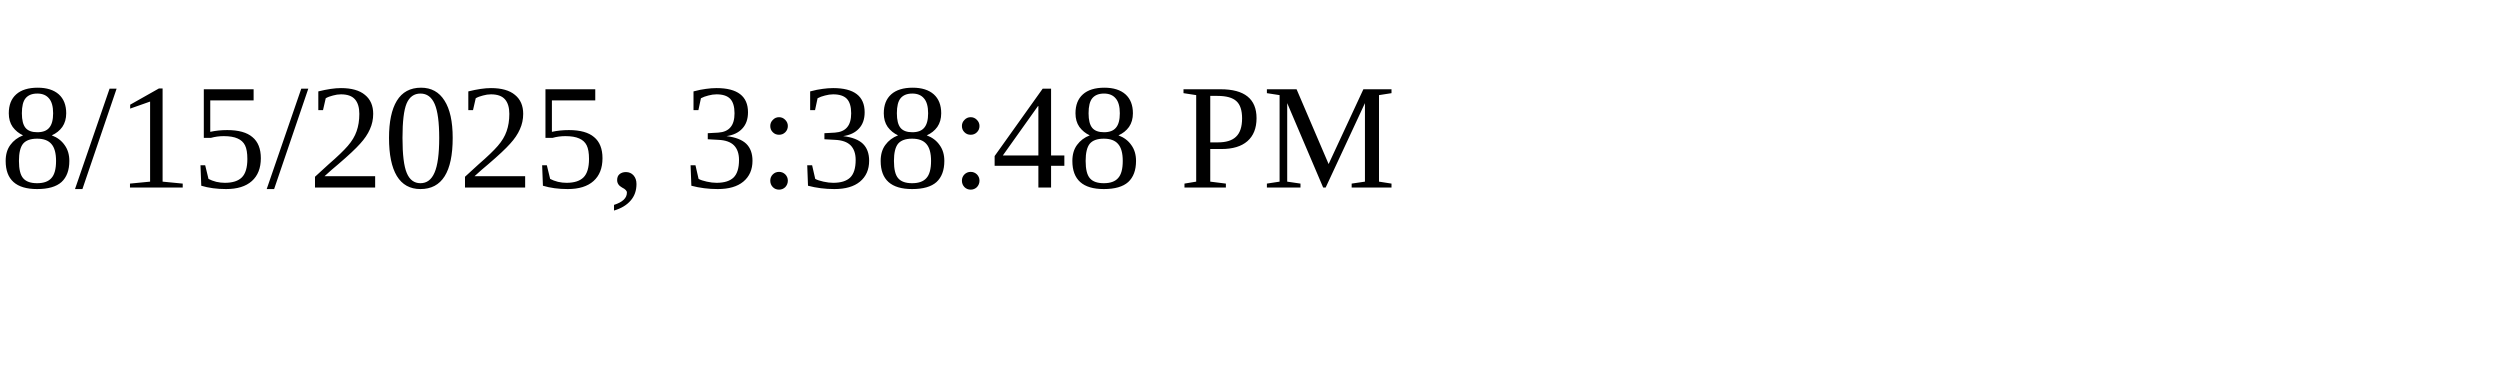
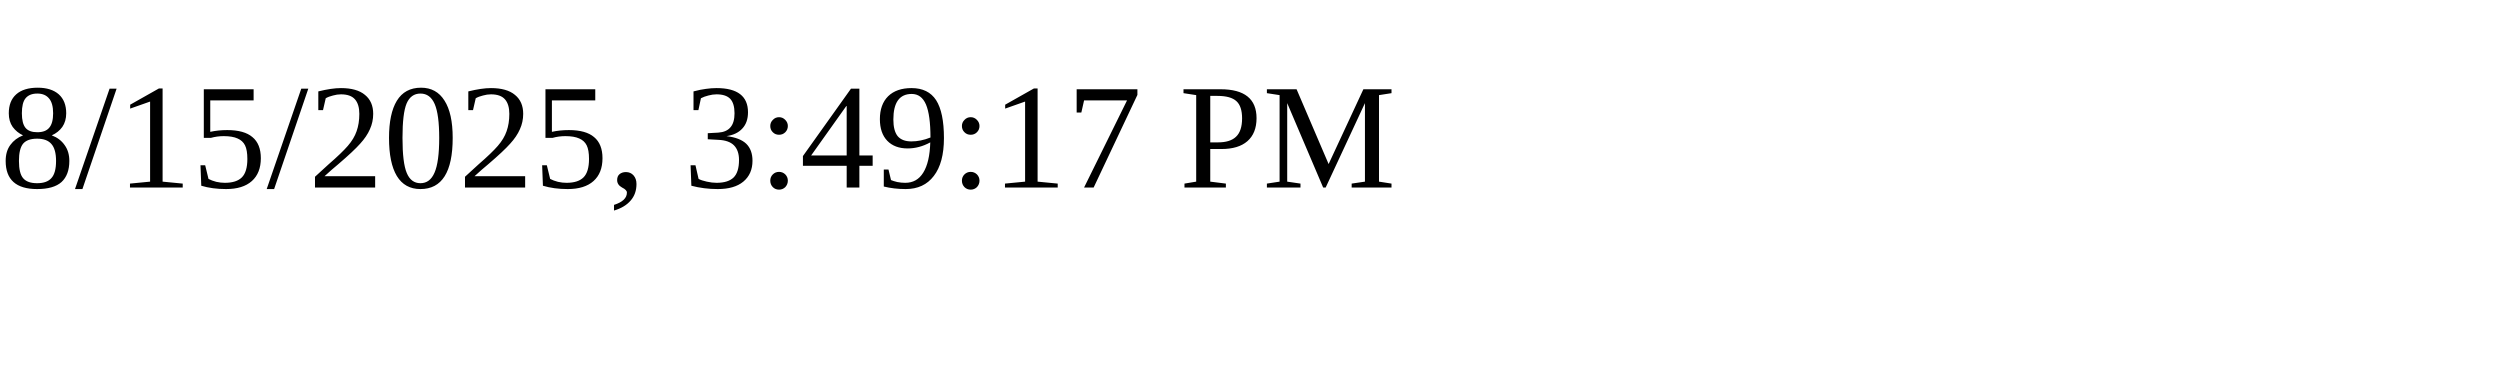
<svg xmlns="http://www.w3.org/2000/svg" height="30" width="200">
-   <text x="0" y="15">8/15/2025, 3:38:48 PM</text>
+   <text x="0" y="15">8/15/2025, 3:49:17 PM</text>
</svg>
